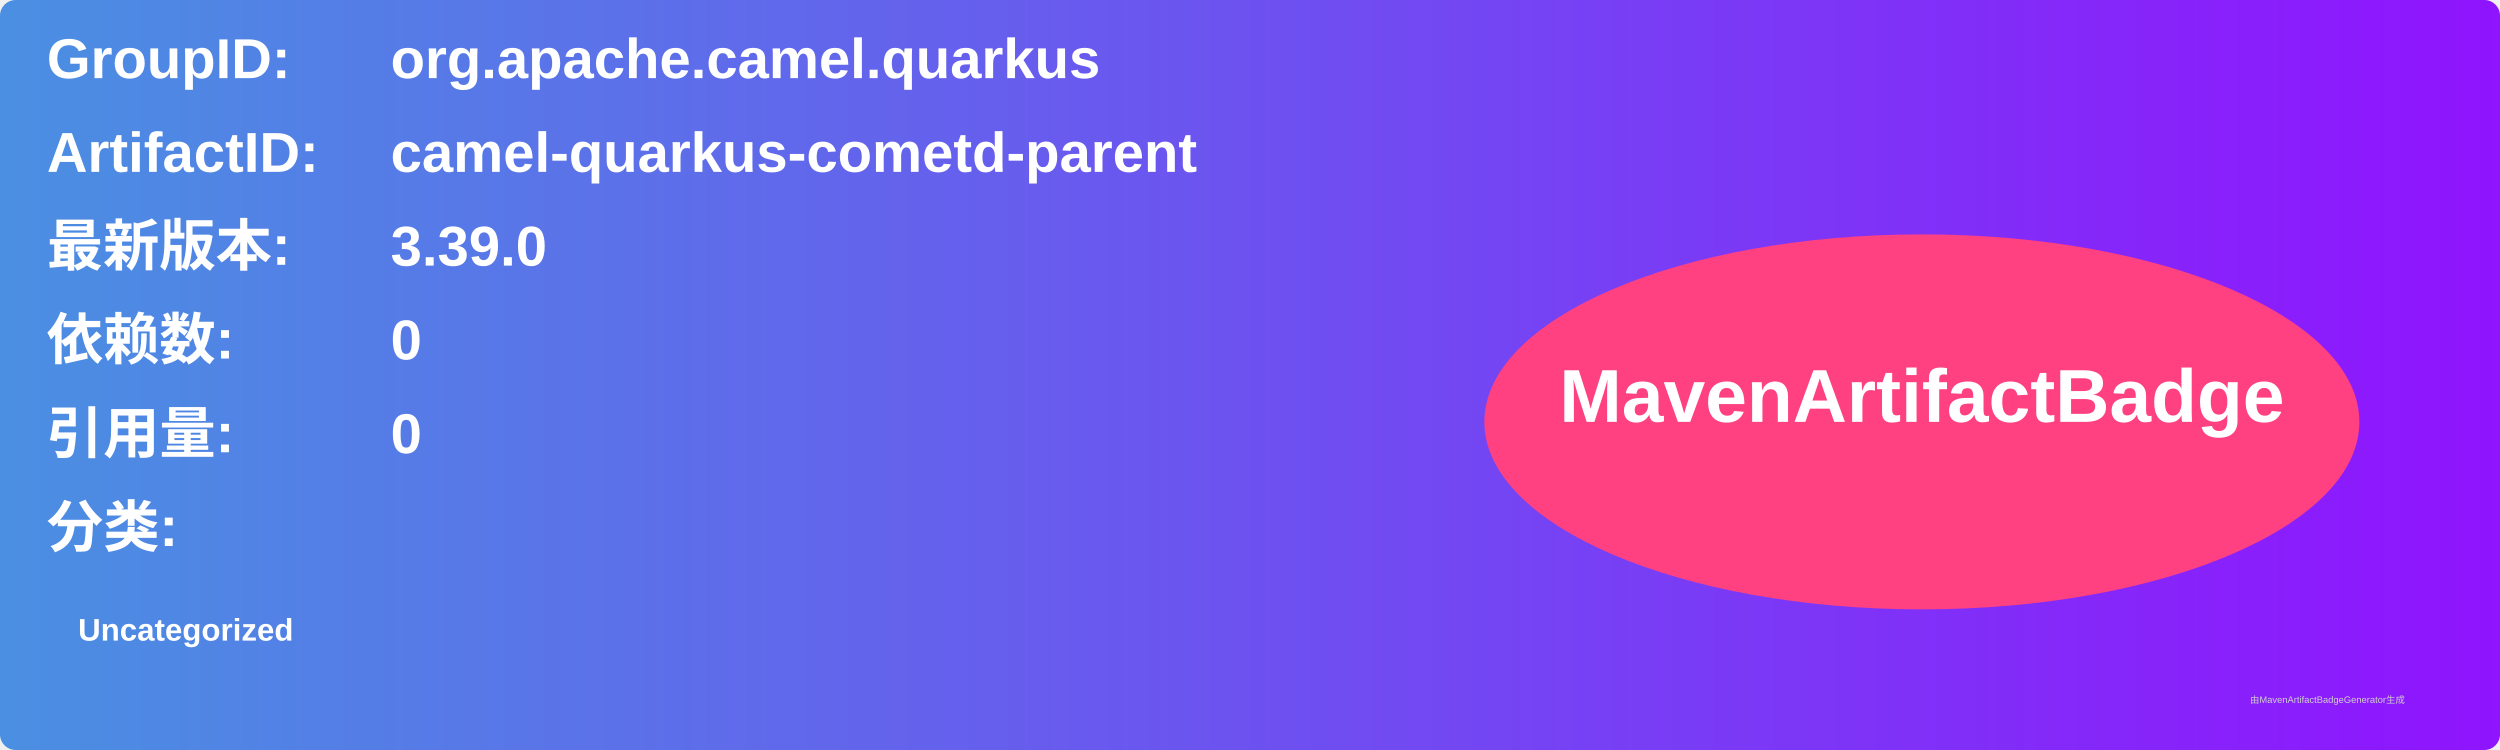
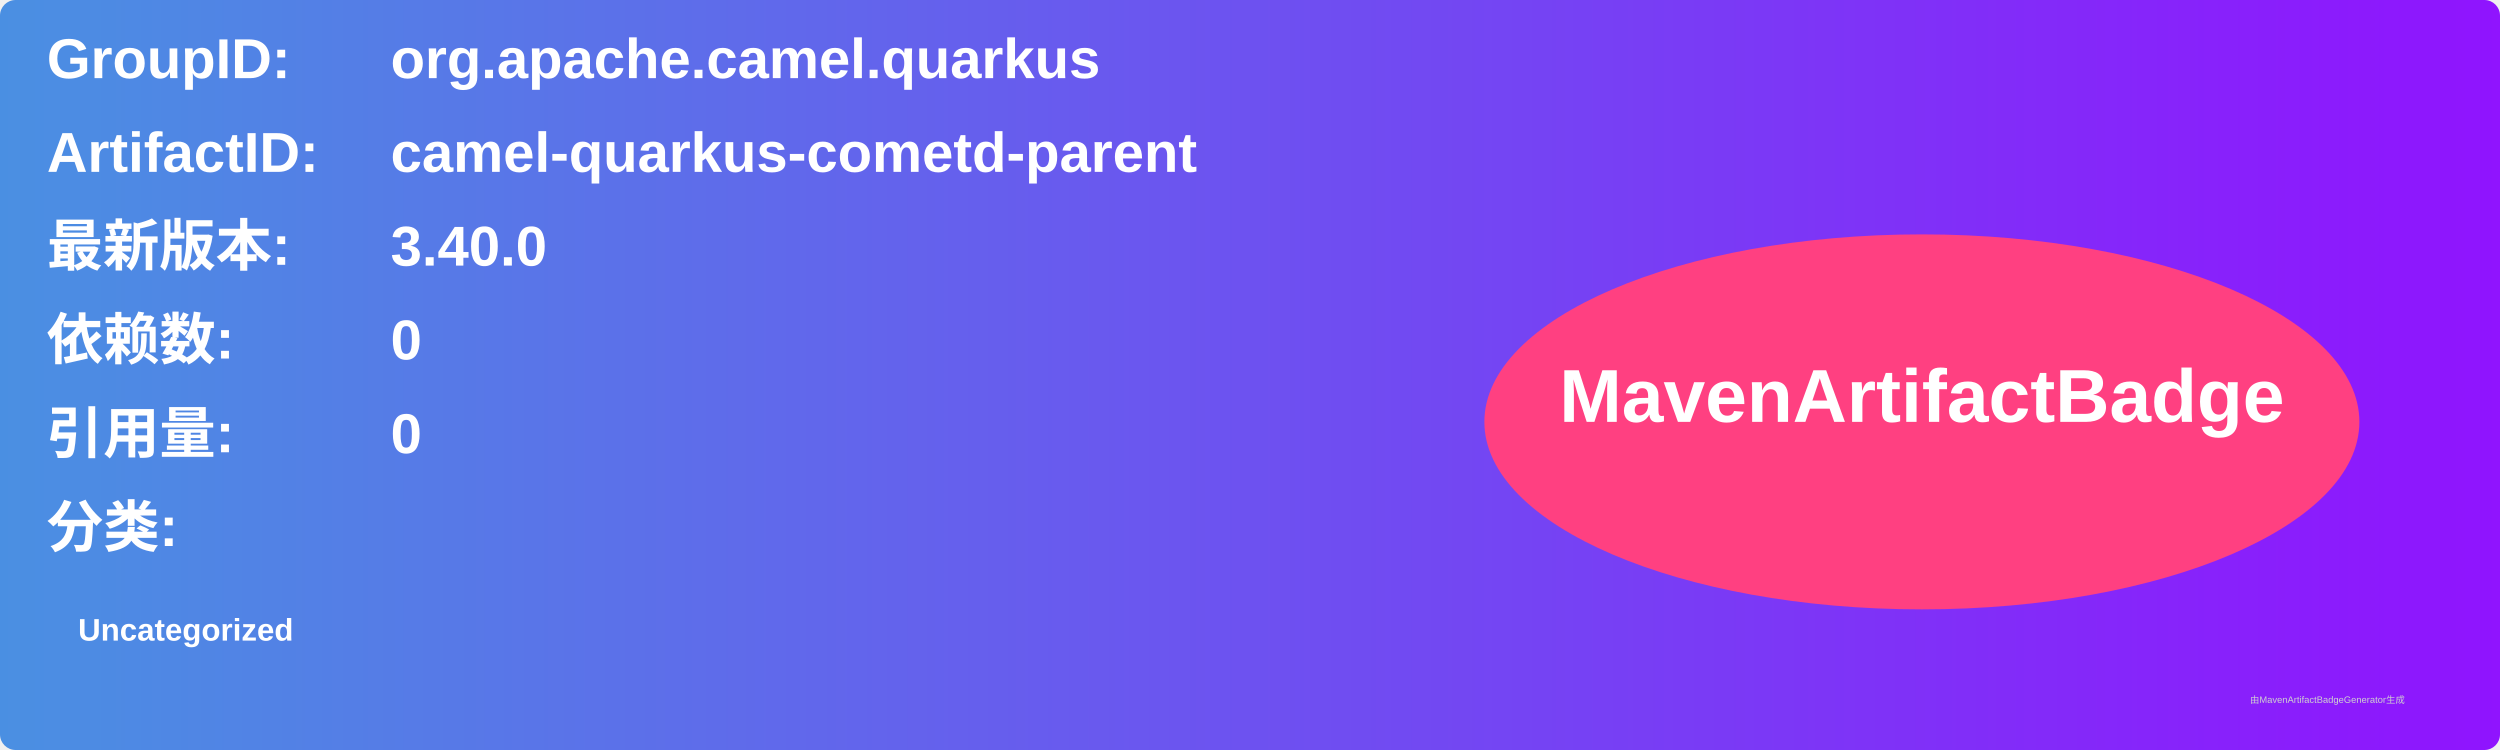
<svg xmlns="http://www.w3.org/2000/svg" width="800" height="240" viewBox="0 0 800 240">
  <linearGradient id="grad" x1="0%" y1="0%" x2="100%" y2="0%">
    <stop offset="0%" stop-color="#4a90e2" />
    <stop offset="100%" stop-color="#9013fe" />
  </linearGradient>
  <rect width="100%" height="100%" rx="5" ry="5" fill="url(#grad)" />
  <g transform="translate(15, 15)">
    <text x="0" y="10" font-family="Arial" font-size="18" fill="white" font-weight="bold" width="260">GroupID:</text>
    <text x="110" y="10" font-family="Arial" font-size="18" fill="white" font-weight="bold" width="460">org.apache.camel.quarkus</text>
    <text x="0" y="40" font-family="Arial" font-size="18" fill="white" font-weight="bold" width="260">ArtifactID:</text>
    <text x="110" y="40" font-family="Arial" font-size="18" fill="white" font-weight="bold" width="460">camel-quarkus-cometd-parent</text>
    <text x="0" y="70" font-family="Arial" font-size="18" fill="white" font-weight="bold">最新版本:</text>
    <text x="110" y="70" font-family="Arial" font-size="18" fill="white" font-weight="bold">
-       <tspan font-weight="bold">3.39.0</tspan>
+       <tspan font-weight="bold">3.40.0</tspan>
    </text>
    <text x="0" y="100" font-family="Arial" font-size="18" fill="white" font-weight="bold">依赖数: </text>
    <text x="110" y="100" font-family="Arial" font-size="18" fill="white">
      <tspan font-weight="bold">0</tspan>
    </text>
    <text x="0" y="130" font-family="Arial" font-size="18" fill="white" font-weight="bold">引用量: </text>
    <text x="110" y="130" font-family="Arial" font-size="18" fill="white">
      <tspan font-weight="bold">0</tspan>
    </text>
    <text x="0" y="160" font-family="Arial" font-size="18" fill="white" font-weight="bold">分类:</text>
    <text x="10" y="190" font-family="Arial" font-size="10" fill="white">
      <tspan font-weight="bold">Uncategorized</tspan>
    </text>
    <ellipse cx="600" cy="120" rx="140" ry="60" fill="#ff4081" />
    <text x="600" y="120" text-anchor="middle" font-family="Arial" font-size="24" fill="white" font-weight="bold">MavenArtifactBadge</text>
  </g>
  <text x="720" y="225" font-family="Arial" font-size="3" fill="#d0d0d0">由MavenArtifactBadgeGenerator生成</text>
</svg>
